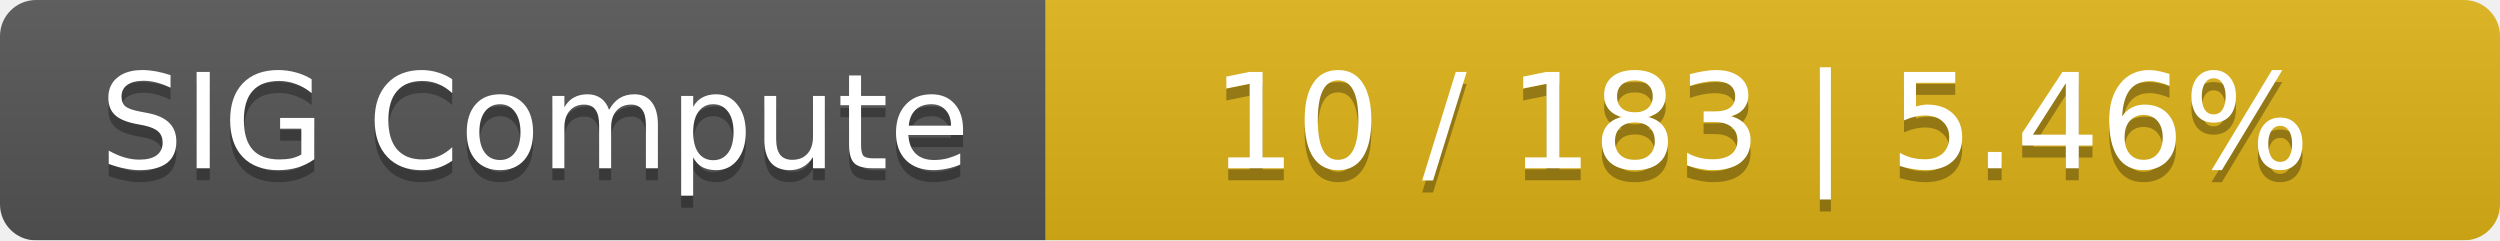
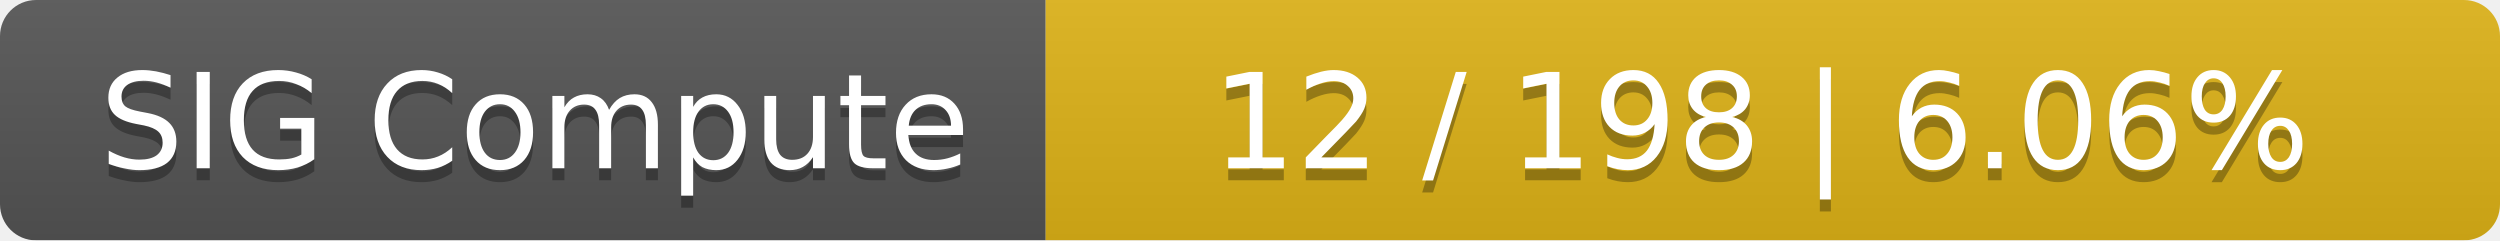
<svg xmlns="http://www.w3.org/2000/svg" width="208" height="20">
  <linearGradient id="smooth" x2="0" y2="100%">
    <stop offset="0" stop-color="#bbb" stop-opacity=".1" />
    <stop offset="1" stop-opacity=".1" />
  </linearGradient>
  <mask id="round">
    <rect width="208" height="20" rx="3" fill="#fff" />
  </mask>
  <g mask="url(#round)">
    <rect width="87" height="20" fill="#555" />
    <rect x="87" width="121" height="20" fill="#dfb317" />
    <rect width="208" height="20" fill="url(#smooth)" />
  </g>
  <g fill="#fff" text-anchor="middle" font-family="DejaVu Sans,Verdana,Geneva,sans-serif" font-size="11">
    <text x="44.5" y="15" fill="#010101" fill-opacity=".3">SIG Compute</text>
    <text x="44.5" y="14">SIG Compute</text>
-     <text x="146.5" y="15" fill="#010101" fill-opacity=".3">10 / 183    |    5.46%</text>
-     <text x="146.5" y="14">10 / 183    |    5.46%</text>
+     <text x="146.5" y="15" fill="#010101" fill-opacity=".3">12 / 198    |    6.06%</text>
+     <text x="146.5" y="14">12 / 198    |    6.06%</text>
  </g>
</svg>
